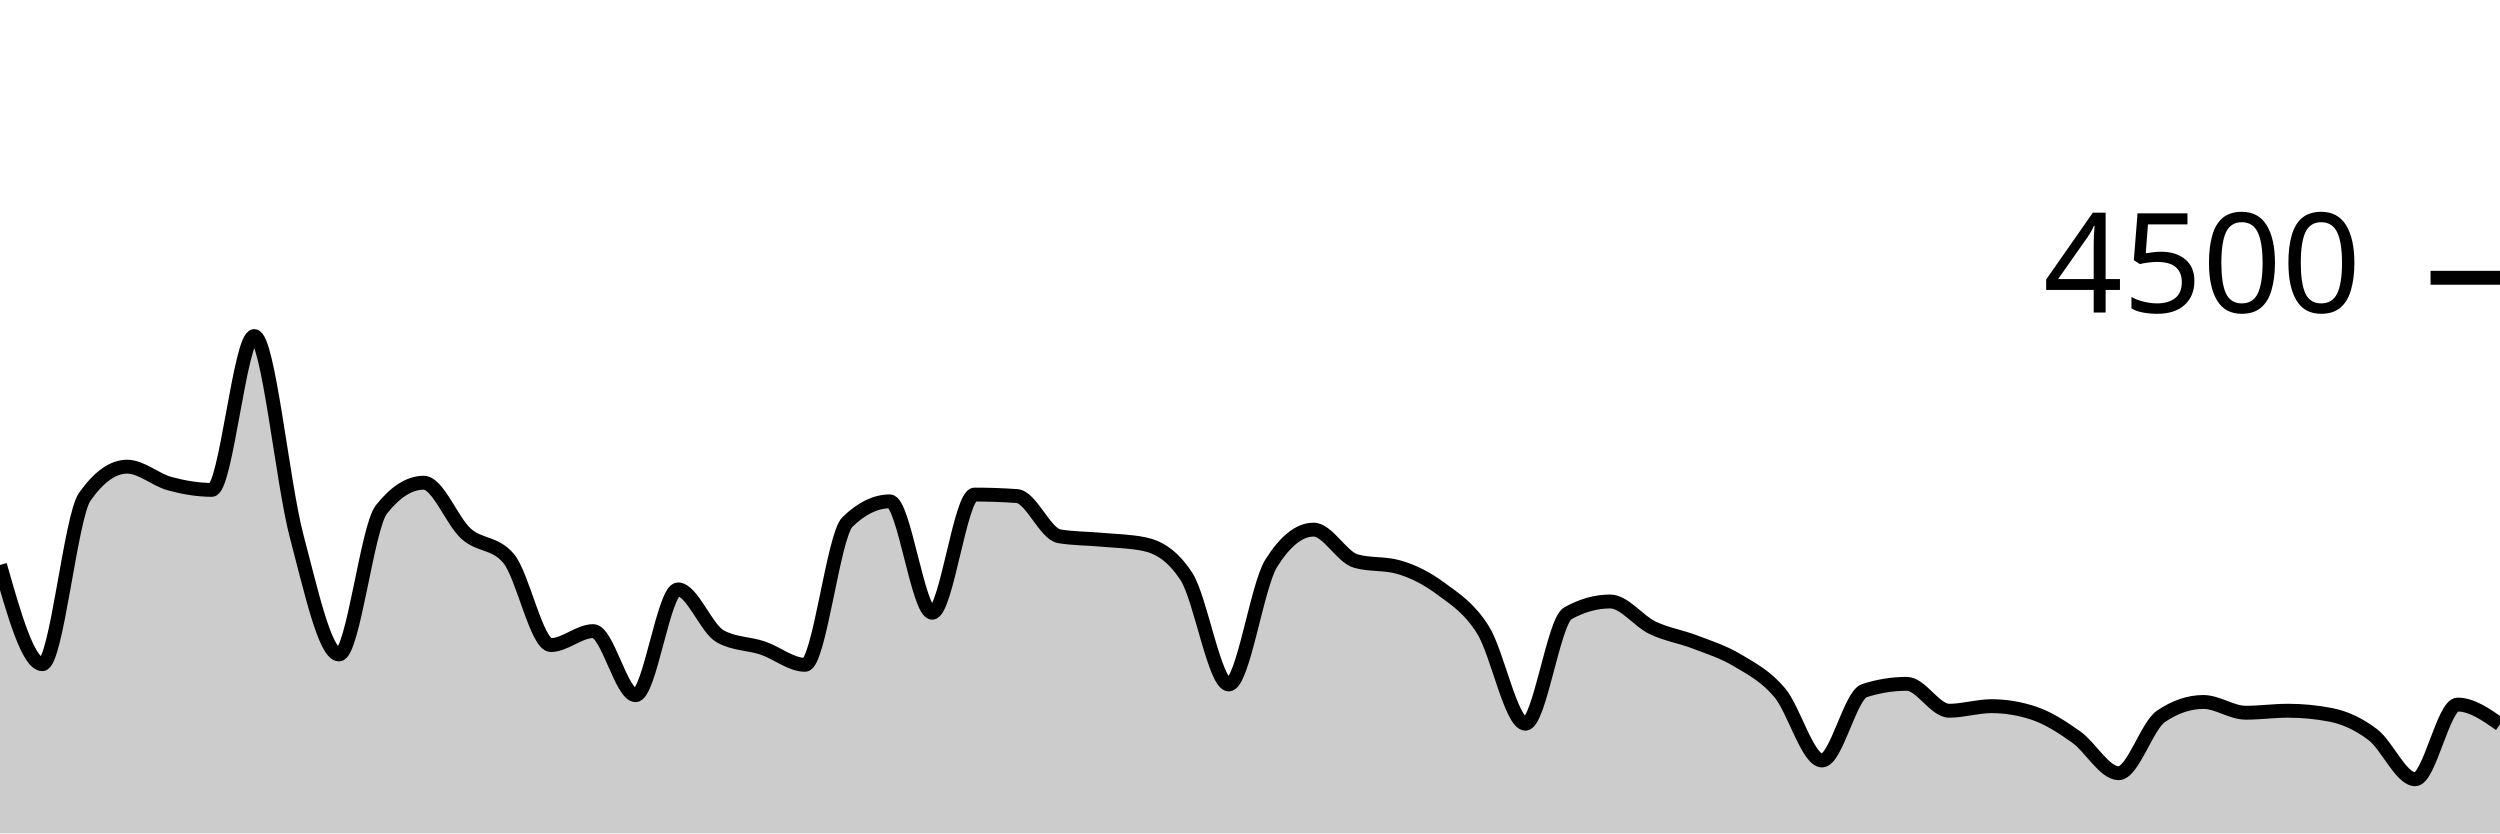
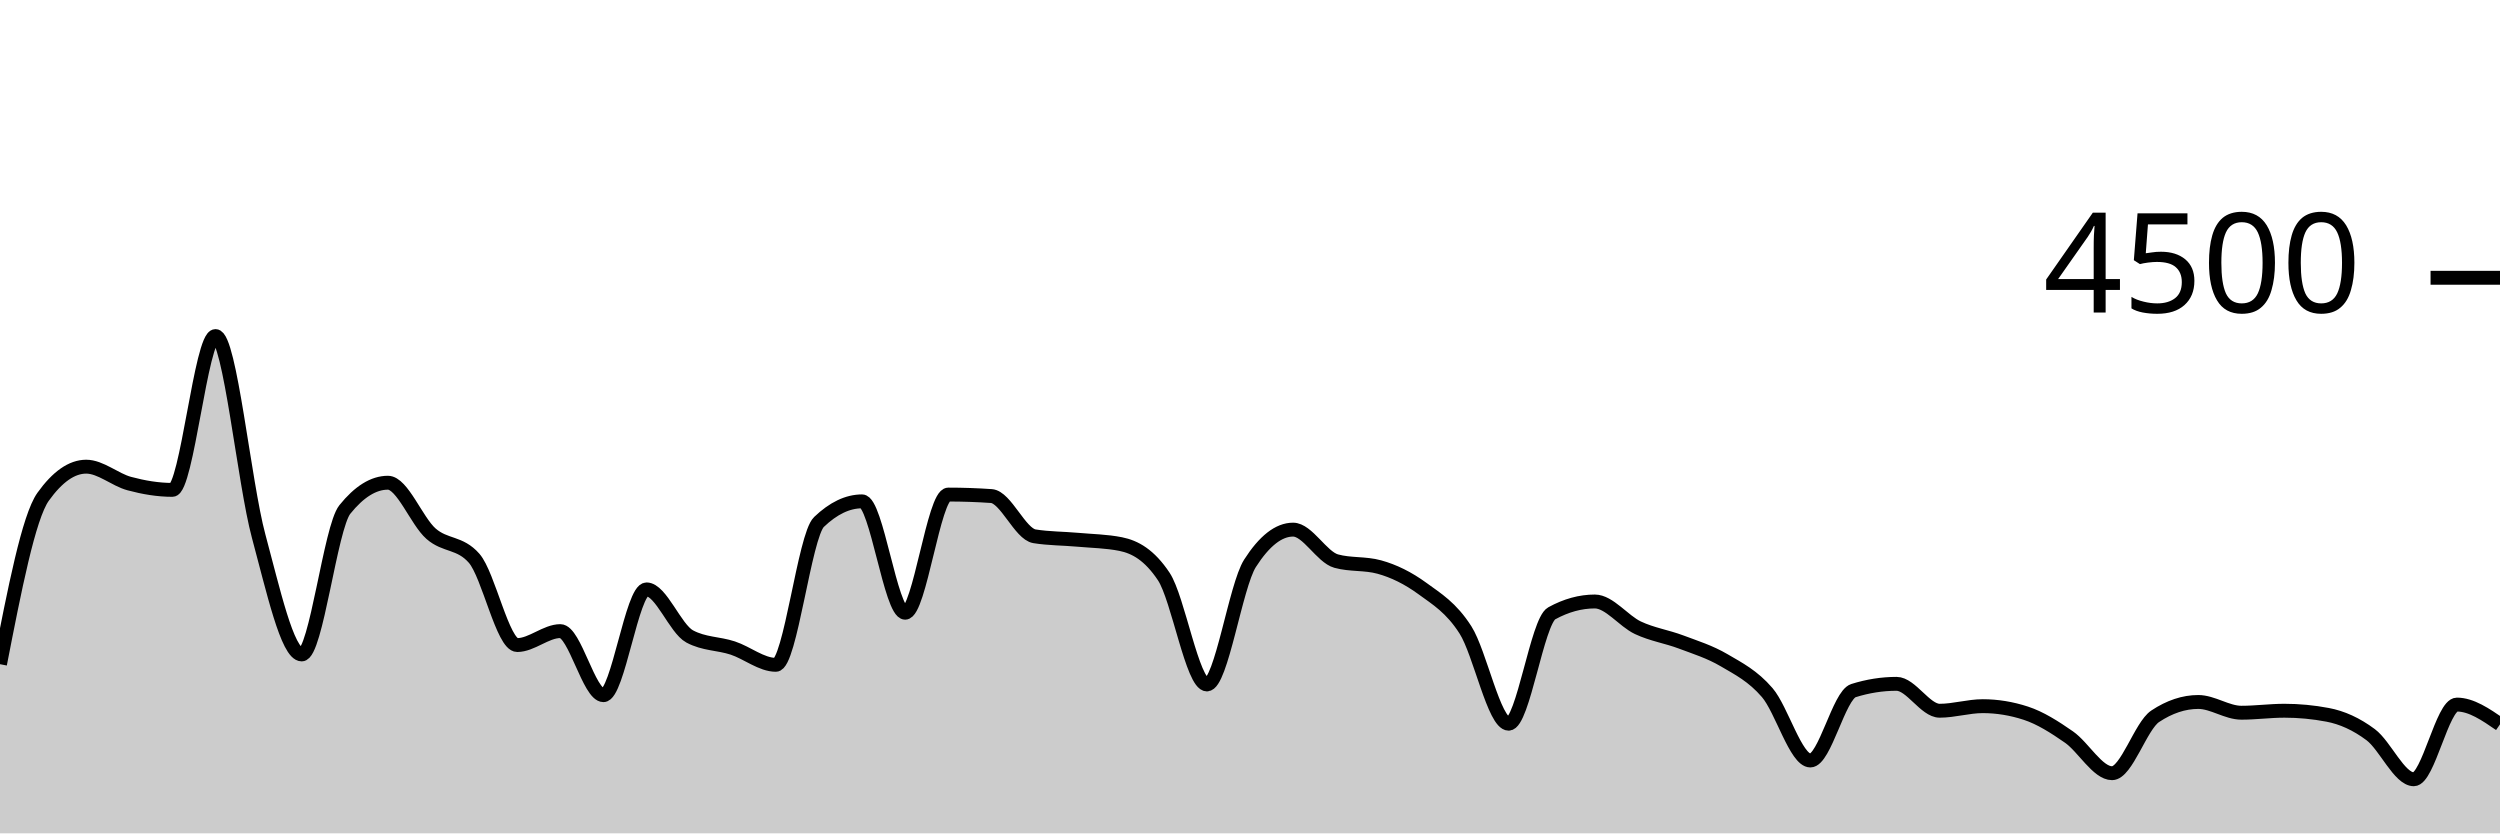
<svg xmlns="http://www.w3.org/2000/svg" viewBox="0 0 180 60">
  <g transform="translate(0,20)">
-     <path class="area" fill="rgba(0, 0, 0, 0.2)" d="M0,20.676C1.017,24.249,2.034,27.822,3.051,27.822C4.068,27.822,5.085,17.215,6.102,15.769C7.119,14.323,8.136,13.6,9.153,13.6C10.169,13.6,11.186,14.539,12.203,14.818C13.22,15.096,14.237,15.271,15.254,15.271C16.271,15.271,17.288,4.196,18.305,4.196C19.322,4.196,20.339,14.775,21.356,18.596C22.373,22.416,23.39,27.12,24.407,27.12C25.424,27.12,26.441,17.97,27.458,16.684C28.475,15.399,29.492,14.756,30.508,14.756C31.525,14.756,32.542,17.52,33.559,18.427C34.576,19.333,35.593,19.016,36.61,20.196C37.627,21.375,38.644,26.444,39.661,26.444C40.678,26.444,41.695,25.44,42.712,25.44C43.729,25.44,44.746,30.053,45.763,30.053C46.78,30.053,47.797,22.436,48.814,22.436C49.831,22.436,50.847,25.265,51.864,25.822C52.881,26.379,53.898,26.317,54.915,26.658C55.932,26.999,56.949,27.867,57.966,27.867C58.983,27.867,60,18.572,61.017,17.582C62.034,16.593,63.051,16.098,64.068,16.098C65.085,16.098,66.102,24.116,67.119,24.116C68.136,24.116,69.153,15.609,70.169,15.609C71.186,15.609,72.203,15.644,73.22,15.716C74.237,15.787,75.254,18.447,76.271,18.613C77.288,18.779,78.305,18.769,79.322,18.862C80.339,18.956,81.356,18.966,82.373,19.173C83.39,19.381,84.407,19.953,85.424,21.511C86.441,23.07,87.458,29.28,88.475,29.28C89.492,29.28,90.508,22.178,91.525,20.56C92.542,18.942,93.559,18.133,94.576,18.133C95.593,18.133,96.61,20.116,97.627,20.4C98.644,20.684,99.661,20.542,100.678,20.827C101.695,21.111,102.712,21.618,103.729,22.373C104.746,23.129,105.763,23.738,106.78,25.36C107.797,26.982,108.814,32.107,109.831,32.107C110.847,32.107,111.864,24.729,112.881,24.16C113.898,23.591,114.915,23.307,115.932,23.307C116.949,23.307,117.966,24.714,118.983,25.2C120,25.686,121.017,25.833,122.034,26.222C123.051,26.612,124.068,26.93,125.085,27.538C126.102,28.145,127.119,28.664,128.136,29.867C129.153,31.07,130.169,34.756,131.186,34.756C132.203,34.756,133.22,30.05,134.237,29.724C135.254,29.399,136.271,29.236,137.288,29.236C138.305,29.236,139.322,31.173,140.339,31.173C141.356,31.173,142.373,30.844,143.39,30.844C144.407,30.844,145.424,31.013,146.441,31.351C147.458,31.689,148.475,32.347,149.492,33.067C150.508,33.787,151.525,35.671,152.542,35.671C153.559,35.671,154.576,32.261,155.593,31.573C156.61,30.886,157.627,30.542,158.644,30.542C159.661,30.542,160.678,31.316,161.695,31.316C162.712,31.316,163.729,31.173,164.746,31.173C165.763,31.173,166.78,31.271,167.797,31.467C168.814,31.662,169.831,32.124,170.847,32.898C171.864,33.671,172.881,36.107,173.898,36.107C174.915,36.107,175.932,30.729,176.949,30.729C177.966,30.729,178.983,31.44,180,32.151L180,40C178.983,40,177.966,40,176.949,40C175.932,40,174.915,40,173.898,40C172.881,40,171.864,40,170.847,40C169.831,40,168.814,40,167.797,40C166.78,40,165.763,40,164.746,40C163.729,40,162.712,40,161.695,40C160.678,40,159.661,40,158.644,40C157.627,40,156.61,40,155.593,40C154.576,40,153.559,40,152.542,40C151.525,40,150.508,40,149.492,40C148.475,40,147.458,40,146.441,40C145.424,40,144.407,40,143.39,40C142.373,40,141.356,40,140.339,40C139.322,40,138.305,40,137.288,40C136.271,40,135.254,40,134.237,40C133.22,40,132.203,40,131.186,40C130.169,40,129.153,40,128.136,40C127.119,40,126.102,40,125.085,40C124.068,40,123.051,40,122.034,40C121.017,40,120,40,118.983,40C117.966,40,116.949,40,115.932,40C114.915,40,113.898,40,112.881,40C111.864,40,110.847,40,109.831,40C108.814,40,107.797,40,106.78,40C105.763,40,104.746,40,103.729,40C102.712,40,101.695,40,100.678,40C99.661,40,98.644,40,97.627,40C96.61,40,95.593,40,94.576,40C93.559,40,92.542,40,91.525,40C90.508,40,89.492,40,88.475,40C87.458,40,86.441,40,85.424,40C84.407,40,83.39,40,82.373,40C81.356,40,80.339,40,79.322,40C78.305,40,77.288,40,76.271,40C75.254,40,74.237,40,73.22,40C72.203,40,71.186,40,70.169,40C69.153,40,68.136,40,67.119,40C66.102,40,65.085,40,64.068,40C63.051,40,62.034,40,61.017,40C60,40,58.983,40,57.966,40C56.949,40,55.932,40,54.915,40C53.898,40,52.881,40,51.864,40C50.847,40,49.831,40,48.814,40C47.797,40,46.78,40,45.763,40C44.746,40,43.729,40,42.712,40C41.695,40,40.678,40,39.661,40C38.644,40,37.627,40,36.61,40C35.593,40,34.576,40,33.559,40C32.542,40,31.525,40,30.508,40C29.492,40,28.475,40,27.458,40C26.441,40,25.424,40,24.407,40C23.39,40,22.373,40,21.356,40C20.339,40,19.322,40,18.305,40C17.288,40,16.271,40,15.254,40C14.237,40,13.22,40,12.203,40C11.186,40,10.169,40,9.153,40C8.136,40,7.119,40,6.102,40C5.085,40,4.068,40,3.051,40C2.034,40,1.017,40,0,40Z" />
-     <path class="line" stroke="black" fill="none" d="M0,20.676C1.017,24.249,2.034,27.822,3.051,27.822C4.068,27.822,5.085,17.215,6.102,15.769C7.119,14.323,8.136,13.6,9.153,13.6C10.169,13.6,11.186,14.539,12.203,14.818C13.22,15.096,14.237,15.271,15.254,15.271C16.271,15.271,17.288,4.196,18.305,4.196C19.322,4.196,20.339,14.775,21.356,18.596C22.373,22.416,23.39,27.12,24.407,27.12C25.424,27.12,26.441,17.97,27.458,16.684C28.475,15.399,29.492,14.756,30.508,14.756C31.525,14.756,32.542,17.52,33.559,18.427C34.576,19.333,35.593,19.016,36.61,20.196C37.627,21.375,38.644,26.444,39.661,26.444C40.678,26.444,41.695,25.44,42.712,25.44C43.729,25.44,44.746,30.053,45.763,30.053C46.78,30.053,47.797,22.436,48.814,22.436C49.831,22.436,50.847,25.265,51.864,25.822C52.881,26.379,53.898,26.317,54.915,26.658C55.932,26.999,56.949,27.867,57.966,27.867C58.983,27.867,60,18.572,61.017,17.582C62.034,16.593,63.051,16.098,64.068,16.098C65.085,16.098,66.102,24.116,67.119,24.116C68.136,24.116,69.153,15.609,70.169,15.609C71.186,15.609,72.203,15.644,73.22,15.716C74.237,15.787,75.254,18.447,76.271,18.613C77.288,18.779,78.305,18.769,79.322,18.862C80.339,18.956,81.356,18.966,82.373,19.173C83.39,19.381,84.407,19.953,85.424,21.511C86.441,23.07,87.458,29.28,88.475,29.28C89.492,29.28,90.508,22.178,91.525,20.56C92.542,18.942,93.559,18.133,94.576,18.133C95.593,18.133,96.61,20.116,97.627,20.4C98.644,20.684,99.661,20.542,100.678,20.827C101.695,21.111,102.712,21.618,103.729,22.373C104.746,23.129,105.763,23.738,106.78,25.36C107.797,26.982,108.814,32.107,109.831,32.107C110.847,32.107,111.864,24.729,112.881,24.16C113.898,23.591,114.915,23.307,115.932,23.307C116.949,23.307,117.966,24.714,118.983,25.2C120,25.686,121.017,25.833,122.034,26.222C123.051,26.612,124.068,26.93,125.085,27.538C126.102,28.145,127.119,28.664,128.136,29.867C129.153,31.07,130.169,34.756,131.186,34.756C132.203,34.756,133.22,30.05,134.237,29.724C135.254,29.399,136.271,29.236,137.288,29.236C138.305,29.236,139.322,31.173,140.339,31.173C141.356,31.173,142.373,30.844,143.39,30.844C144.407,30.844,145.424,31.013,146.441,31.351C147.458,31.689,148.475,32.347,149.492,33.067C150.508,33.787,151.525,35.671,152.542,35.671C153.559,35.671,154.576,32.261,155.593,31.573C156.61,30.886,157.627,30.542,158.644,30.542C159.661,30.542,160.678,31.316,161.695,31.316C162.712,31.316,163.729,31.173,164.746,31.173C165.763,31.173,166.78,31.271,167.797,31.467C168.814,31.662,169.831,32.124,170.847,32.898C171.864,33.671,172.881,36.107,173.898,36.107C174.915,36.107,175.932,30.729,176.949,30.729C177.966,30.729,178.983,31.44,180,32.151" />
+     <path class="area" fill="rgba(0, 0, 0, 0.2)" d="M0,27.822C1.034,22.519,2.069,17.215,3.103,15.769C4.138,14.323,5.172,13.6,6.207,13.6C7.241,13.6,8.276,14.539,9.31,14.818C10.345,15.096,11.379,15.271,12.414,15.271C13.448,15.271,14.483,4.196,15.517,4.196C16.552,4.196,17.586,14.775,18.621,18.596C19.655,22.416,20.69,27.12,21.724,27.12C22.759,27.12,23.793,17.97,24.828,16.684C25.862,15.399,26.897,14.756,27.931,14.756C28.966,14.756,30,17.52,31.034,18.427C32.069,19.333,33.103,19.016,34.138,20.196C35.172,21.375,36.207,26.444,37.241,26.444C38.276,26.444,39.31,25.44,40.345,25.44C41.379,25.44,42.414,30.053,43.448,30.053C44.483,30.053,45.517,22.436,46.552,22.436C47.586,22.436,48.621,25.265,49.655,25.822C50.69,26.379,51.724,26.317,52.759,26.658C53.793,26.999,54.828,27.867,55.862,27.867C56.897,27.867,57.931,18.572,58.966,17.582C60,16.593,61.034,16.098,62.069,16.098C63.103,16.098,64.138,24.116,65.172,24.116C66.207,24.116,67.241,15.609,68.276,15.609C69.31,15.609,70.345,15.644,71.379,15.716C72.414,15.787,73.448,18.447,74.483,18.613C75.517,18.779,76.552,18.769,77.586,18.862C78.621,18.956,79.655,18.966,80.69,19.173C81.724,19.381,82.759,19.953,83.793,21.511C84.828,23.07,85.862,29.28,86.897,29.28C87.931,29.28,88.966,22.178,90,20.56C91.034,18.942,92.069,18.133,93.103,18.133C94.138,18.133,95.172,20.116,96.207,20.4C97.241,20.684,98.276,20.542,99.31,20.827C100.345,21.111,101.379,21.618,102.414,22.373C103.448,23.129,104.483,23.738,105.517,25.36C106.552,26.982,107.586,32.107,108.621,32.107C109.655,32.107,110.69,24.729,111.724,24.16C112.759,23.591,113.793,23.307,114.828,23.307C115.862,23.307,116.897,24.714,117.931,25.2C118.966,25.686,120,25.833,121.034,26.222C122.069,26.612,123.103,26.93,124.138,27.538C125.172,28.145,126.207,28.664,127.241,29.867C128.276,31.07,129.31,34.756,130.345,34.756C131.379,34.756,132.414,30.05,133.448,29.724C134.483,29.399,135.517,29.236,136.552,29.236C137.586,29.236,138.621,31.173,139.655,31.173C140.69,31.173,141.724,30.844,142.759,30.844C143.793,30.844,144.828,31.013,145.862,31.351C146.897,31.689,147.931,32.347,148.966,33.067C150,33.787,151.034,35.671,152.069,35.671C153.103,35.671,154.138,32.261,155.172,31.573C156.207,30.886,157.241,30.542,158.276,30.542C159.31,30.542,160.345,31.316,161.379,31.316C162.414,31.316,163.448,31.173,164.483,31.173C165.517,31.173,166.552,31.271,167.586,31.467C168.621,31.662,169.655,32.124,170.69,32.898C171.724,33.671,172.759,36.107,173.793,36.107C174.828,36.107,175.862,30.729,176.897,30.729C177.931,30.729,178.966,31.44,180,32.151L180,40C178.966,40,177.931,40,176.897,40C175.862,40,174.828,40,173.793,40C172.759,40,171.724,40,170.69,40C169.655,40,168.621,40,167.586,40C166.552,40,165.517,40,164.483,40C163.448,40,162.414,40,161.379,40C160.345,40,159.31,40,158.276,40C157.241,40,156.207,40,155.172,40C154.138,40,153.103,40,152.069,40C151.034,40,150,40,148.966,40C147.931,40,146.897,40,145.862,40C144.828,40,143.793,40,142.759,40C141.724,40,140.69,40,139.655,40C138.621,40,137.586,40,136.552,40C135.517,40,134.483,40,133.448,40C132.414,40,131.379,40,130.345,40C129.31,40,128.276,40,127.241,40C126.207,40,125.172,40,124.138,40C123.103,40,122.069,40,121.034,40C120,40,118.966,40,117.931,40C116.897,40,115.862,40,114.828,40C113.793,40,112.759,40,111.724,40C110.69,40,109.655,40,108.621,40C107.586,40,106.552,40,105.517,40C104.483,40,103.448,40,102.414,40C101.379,40,100.345,40,99.31,40C98.276,40,97.241,40,96.207,40C95.172,40,94.138,40,93.103,40C92.069,40,91.034,40,90,40C88.966,40,87.931,40,86.897,40C85.862,40,84.828,40,83.793,40C82.759,40,81.724,40,80.69,40C79.655,40,78.621,40,77.586,40C76.552,40,75.517,40,74.483,40C73.448,40,72.414,40,71.379,40C70.345,40,69.31,40,68.276,40C67.241,40,66.207,40,65.172,40C64.138,40,63.103,40,62.069,40C61.034,40,60,40,58.966,40C57.931,40,56.897,40,55.862,40C54.828,40,53.793,40,52.759,40C51.724,40,50.69,40,49.655,40C48.621,40,47.586,40,46.552,40C45.517,40,44.483,40,43.448,40C42.414,40,41.379,40,40.345,40C39.31,40,38.276,40,37.241,40C36.207,40,35.172,40,34.138,40C33.103,40,32.069,40,31.034,40C30,40,28.966,40,27.931,40C26.897,40,25.862,40,24.828,40C23.793,40,22.759,40,21.724,40C20.69,40,19.655,40,18.621,40C17.586,40,16.552,40,15.517,40C14.483,40,13.448,40,12.414,40C11.379,40,10.345,40,9.31,40C8.276,40,7.241,40,6.207,40C5.172,40,4.138,40,3.103,40C2.069,40,1.034,40,0,40Z" />
+     <path class="line" stroke="black" fill="none" d="M0,27.822C1.034,22.519,2.069,17.215,3.103,15.769C4.138,14.323,5.172,13.6,6.207,13.6C7.241,13.6,8.276,14.539,9.31,14.818C10.345,15.096,11.379,15.271,12.414,15.271C13.448,15.271,14.483,4.196,15.517,4.196C16.552,4.196,17.586,14.775,18.621,18.596C19.655,22.416,20.69,27.12,21.724,27.12C22.759,27.12,23.793,17.97,24.828,16.684C25.862,15.399,26.897,14.756,27.931,14.756C28.966,14.756,30,17.52,31.034,18.427C32.069,19.333,33.103,19.016,34.138,20.196C35.172,21.375,36.207,26.444,37.241,26.444C38.276,26.444,39.31,25.44,40.345,25.44C41.379,25.44,42.414,30.053,43.448,30.053C44.483,30.053,45.517,22.436,46.552,22.436C47.586,22.436,48.621,25.265,49.655,25.822C50.69,26.379,51.724,26.317,52.759,26.658C53.793,26.999,54.828,27.867,55.862,27.867C56.897,27.867,57.931,18.572,58.966,17.582C60,16.593,61.034,16.098,62.069,16.098C63.103,16.098,64.138,24.116,65.172,24.116C66.207,24.116,67.241,15.609,68.276,15.609C69.31,15.609,70.345,15.644,71.379,15.716C72.414,15.787,73.448,18.447,74.483,18.613C75.517,18.779,76.552,18.769,77.586,18.862C78.621,18.956,79.655,18.966,80.69,19.173C81.724,19.381,82.759,19.953,83.793,21.511C84.828,23.07,85.862,29.28,86.897,29.28C87.931,29.28,88.966,22.178,90,20.56C91.034,18.942,92.069,18.133,93.103,18.133C94.138,18.133,95.172,20.116,96.207,20.4C97.241,20.684,98.276,20.542,99.31,20.827C100.345,21.111,101.379,21.618,102.414,22.373C103.448,23.129,104.483,23.738,105.517,25.36C106.552,26.982,107.586,32.107,108.621,32.107C109.655,32.107,110.69,24.729,111.724,24.16C112.759,23.591,113.793,23.307,114.828,23.307C115.862,23.307,116.897,24.714,117.931,25.2C118.966,25.686,120,25.833,121.034,26.222C122.069,26.612,123.103,26.93,124.138,27.538C125.172,28.145,126.207,28.664,127.241,29.867C128.276,31.07,129.31,34.756,130.345,34.756C131.379,34.756,132.414,30.05,133.448,29.724C134.483,29.399,135.517,29.236,136.552,29.236C137.586,29.236,138.621,31.173,139.655,31.173C140.69,31.173,141.724,30.844,142.759,30.844C143.793,30.844,144.828,31.013,145.862,31.351C146.897,31.689,147.931,32.347,148.966,33.067C150,33.787,151.034,35.671,152.069,35.671C153.103,35.671,154.138,32.261,155.172,31.573C156.207,30.886,157.241,30.542,158.276,30.542C159.31,30.542,160.345,31.316,161.379,31.316C162.414,31.316,163.448,31.173,164.483,31.173C165.517,31.173,166.552,31.271,167.586,31.467C168.621,31.662,169.655,32.124,170.69,32.898C171.724,33.671,172.759,36.107,173.793,36.107C174.828,36.107,175.862,30.729,176.897,30.729C177.931,30.729,178.966,31.44,180,32.151" />
    <path class="axis-ceiling" stroke-width="1" stroke="black" fill="none" d="M175,0L180,0" />
    <text class="axis-ceiling-label" font-family="sans-serif" text-anchor="end" font-size="10px" x="170" y="2.5">4500</text>
  </g>
</svg>
